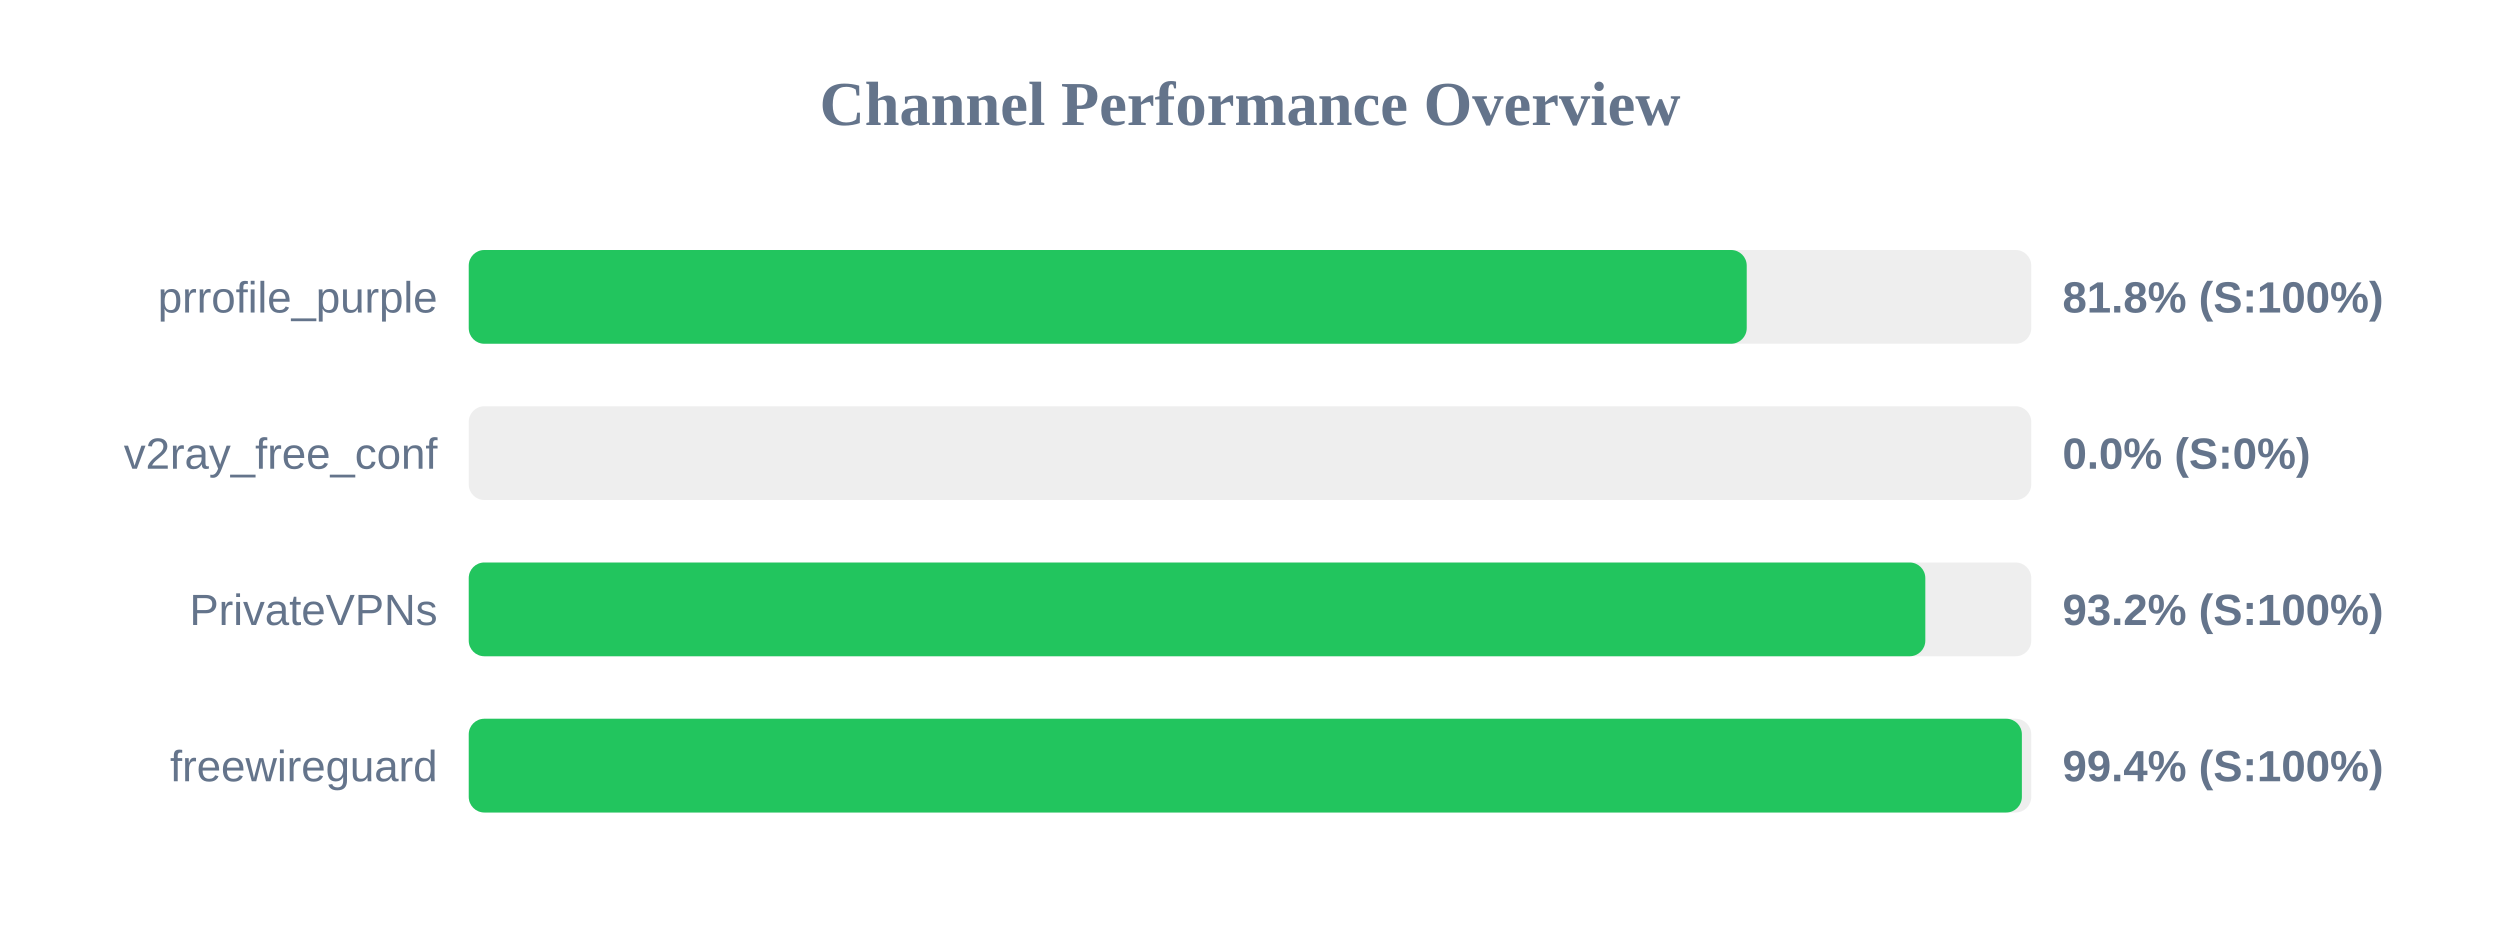
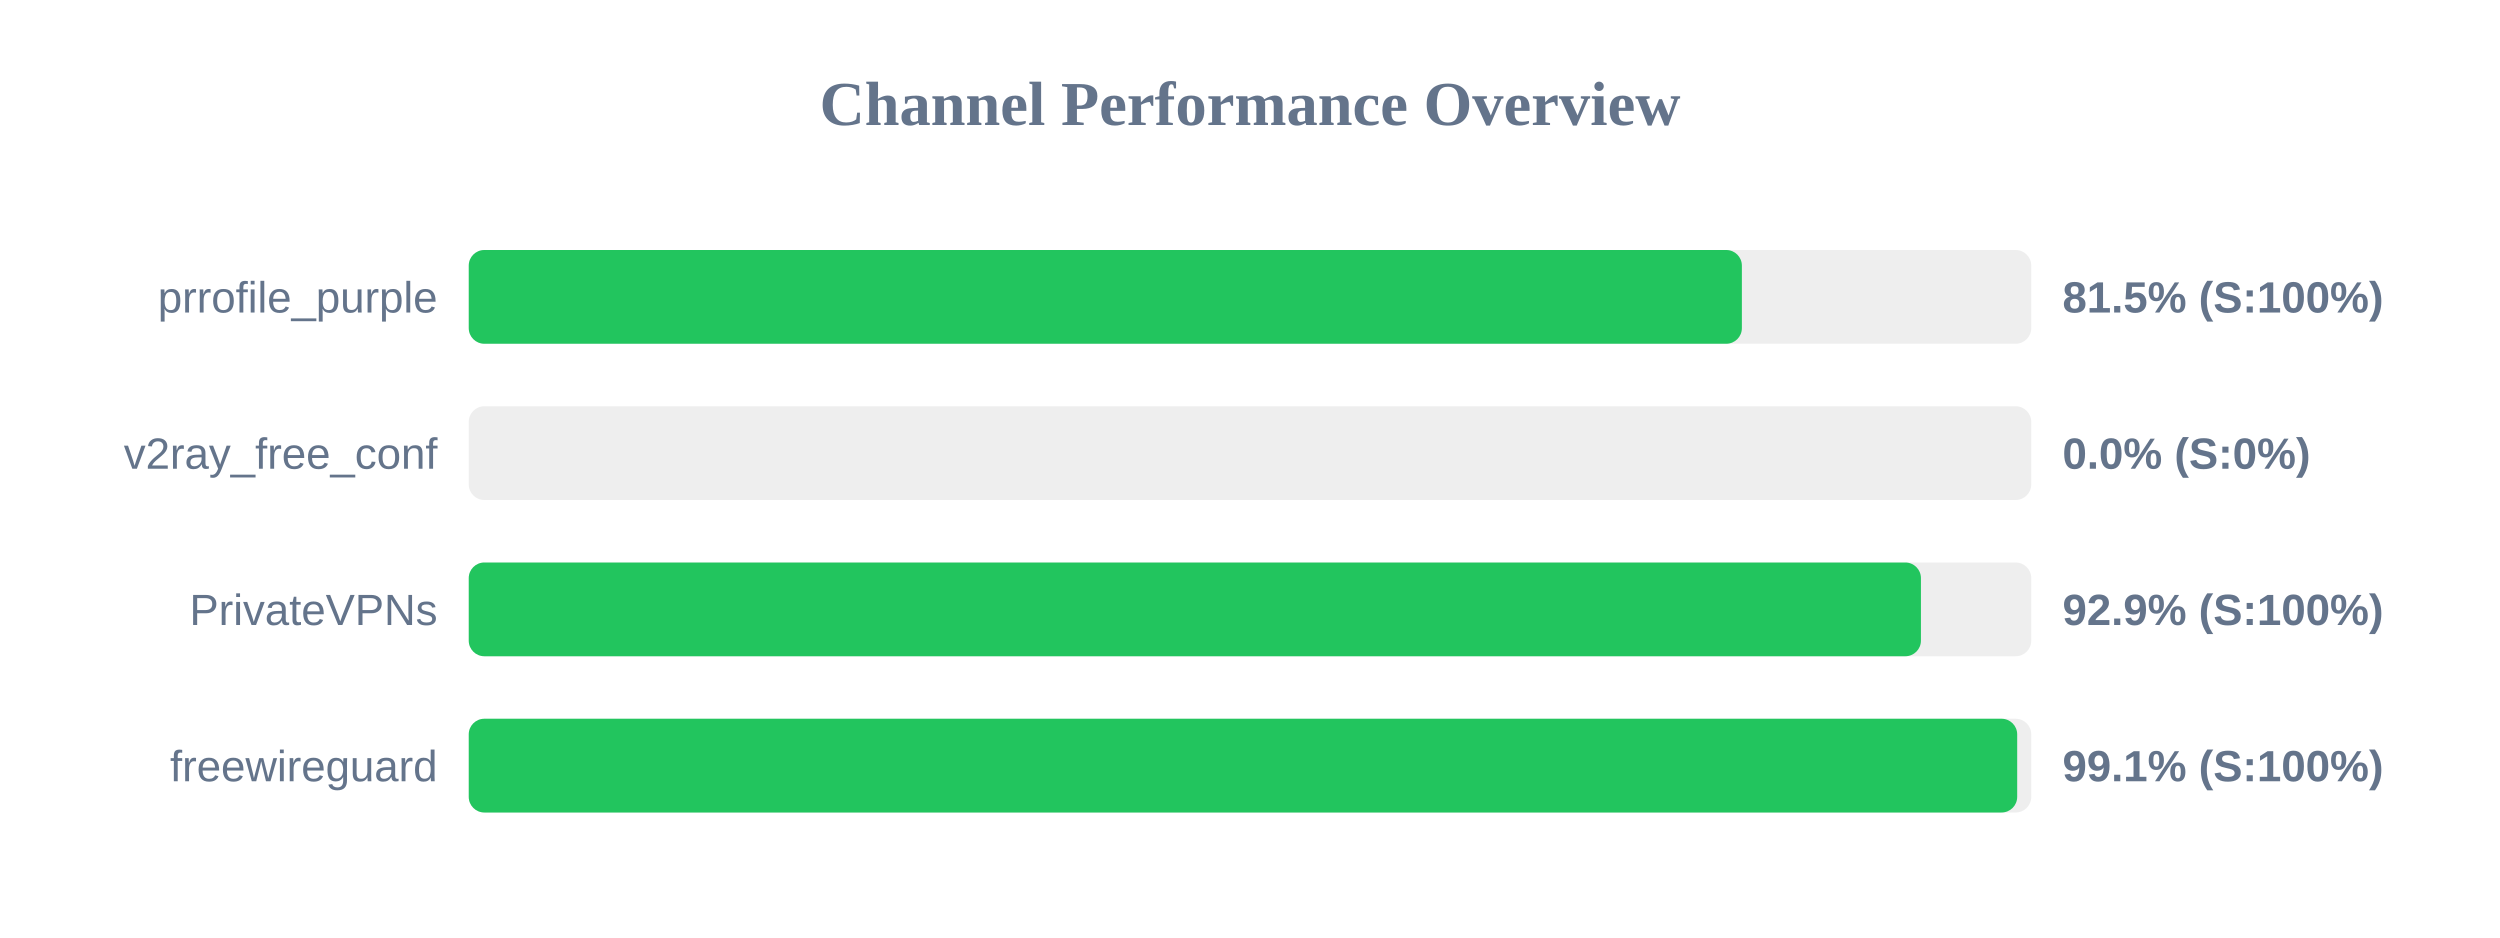
<svg xmlns="http://www.w3.org/2000/svg" width="800" height="300" version="1.1">
  <style>
        .row { font: 14px Arial; fill: #64748b; }
        .score { font: bold 14px Arial; fill: #64748b; }
    </style>
  <text x="400" y="40" text-anchor="middle" font-size="20px" font-weight="bold" fill="#64748b">Channel Performance Overview</text>
  <rect x="150" y="80" width="500" height="30" fill="#eee" rx="5" />
-   <rect x="150" y="80" width="408.95" height="30" fill="#22c55e" rx="5" />
+   <rect x="150" y="80" width="407.4" height="30" fill="#22c55e" rx="5" />
  <text x="140" y="100" text-anchor="end" class="row">prrofile_purple</text>
-   <text x="660" y="100" text-anchor="start" class="score">81.8% (S:100%)</text>
+   <text x="660" y="100" text-anchor="start" class="score">81.5% (S:100%)</text>
  <rect x="150" y="130" width="500" height="30" fill="#eee" rx="5" />
  <rect x="150" y="130" width="0.0" height="30" fill="#ef4444" rx="5" />
  <text x="140" y="150" text-anchor="end" class="row">v2ray_free_conf</text>
  <text x="660" y="150" text-anchor="start" class="score">0.0% (S:0%)</text>
  <rect x="150" y="180" width="500" height="30" fill="#eee" rx="5" />
-   <rect x="150" y="180" width="466.1" height="30" fill="#22c55e" rx="5" />
+   <rect x="150" y="180" width="464.7" height="30" fill="#22c55e" rx="5" />
  <text x="140" y="200" text-anchor="end" class="row">PrivateVPNs</text>
-   <text x="660" y="200" text-anchor="start" class="score">93.2% (S:100%)</text>
+   <text x="660" y="200" text-anchor="start" class="score">92.9% (S:100%)</text>
  <rect x="150" y="230" width="500" height="30" fill="#eee" rx="5" />
-   <rect x="150" y="230" width="497.0" height="30" fill="#22c55e" rx="5" />
+   <rect x="150" y="230" width="495.5" height="30" fill="#22c55e" rx="5" />
  <text x="140" y="250" text-anchor="end" class="row">freewireguard</text>
-   <text x="660" y="250" text-anchor="start" class="score">99.4% (S:100%)</text>
+   <text x="660" y="250" text-anchor="start" class="score">99.1% (S:100%)</text>
</svg>
